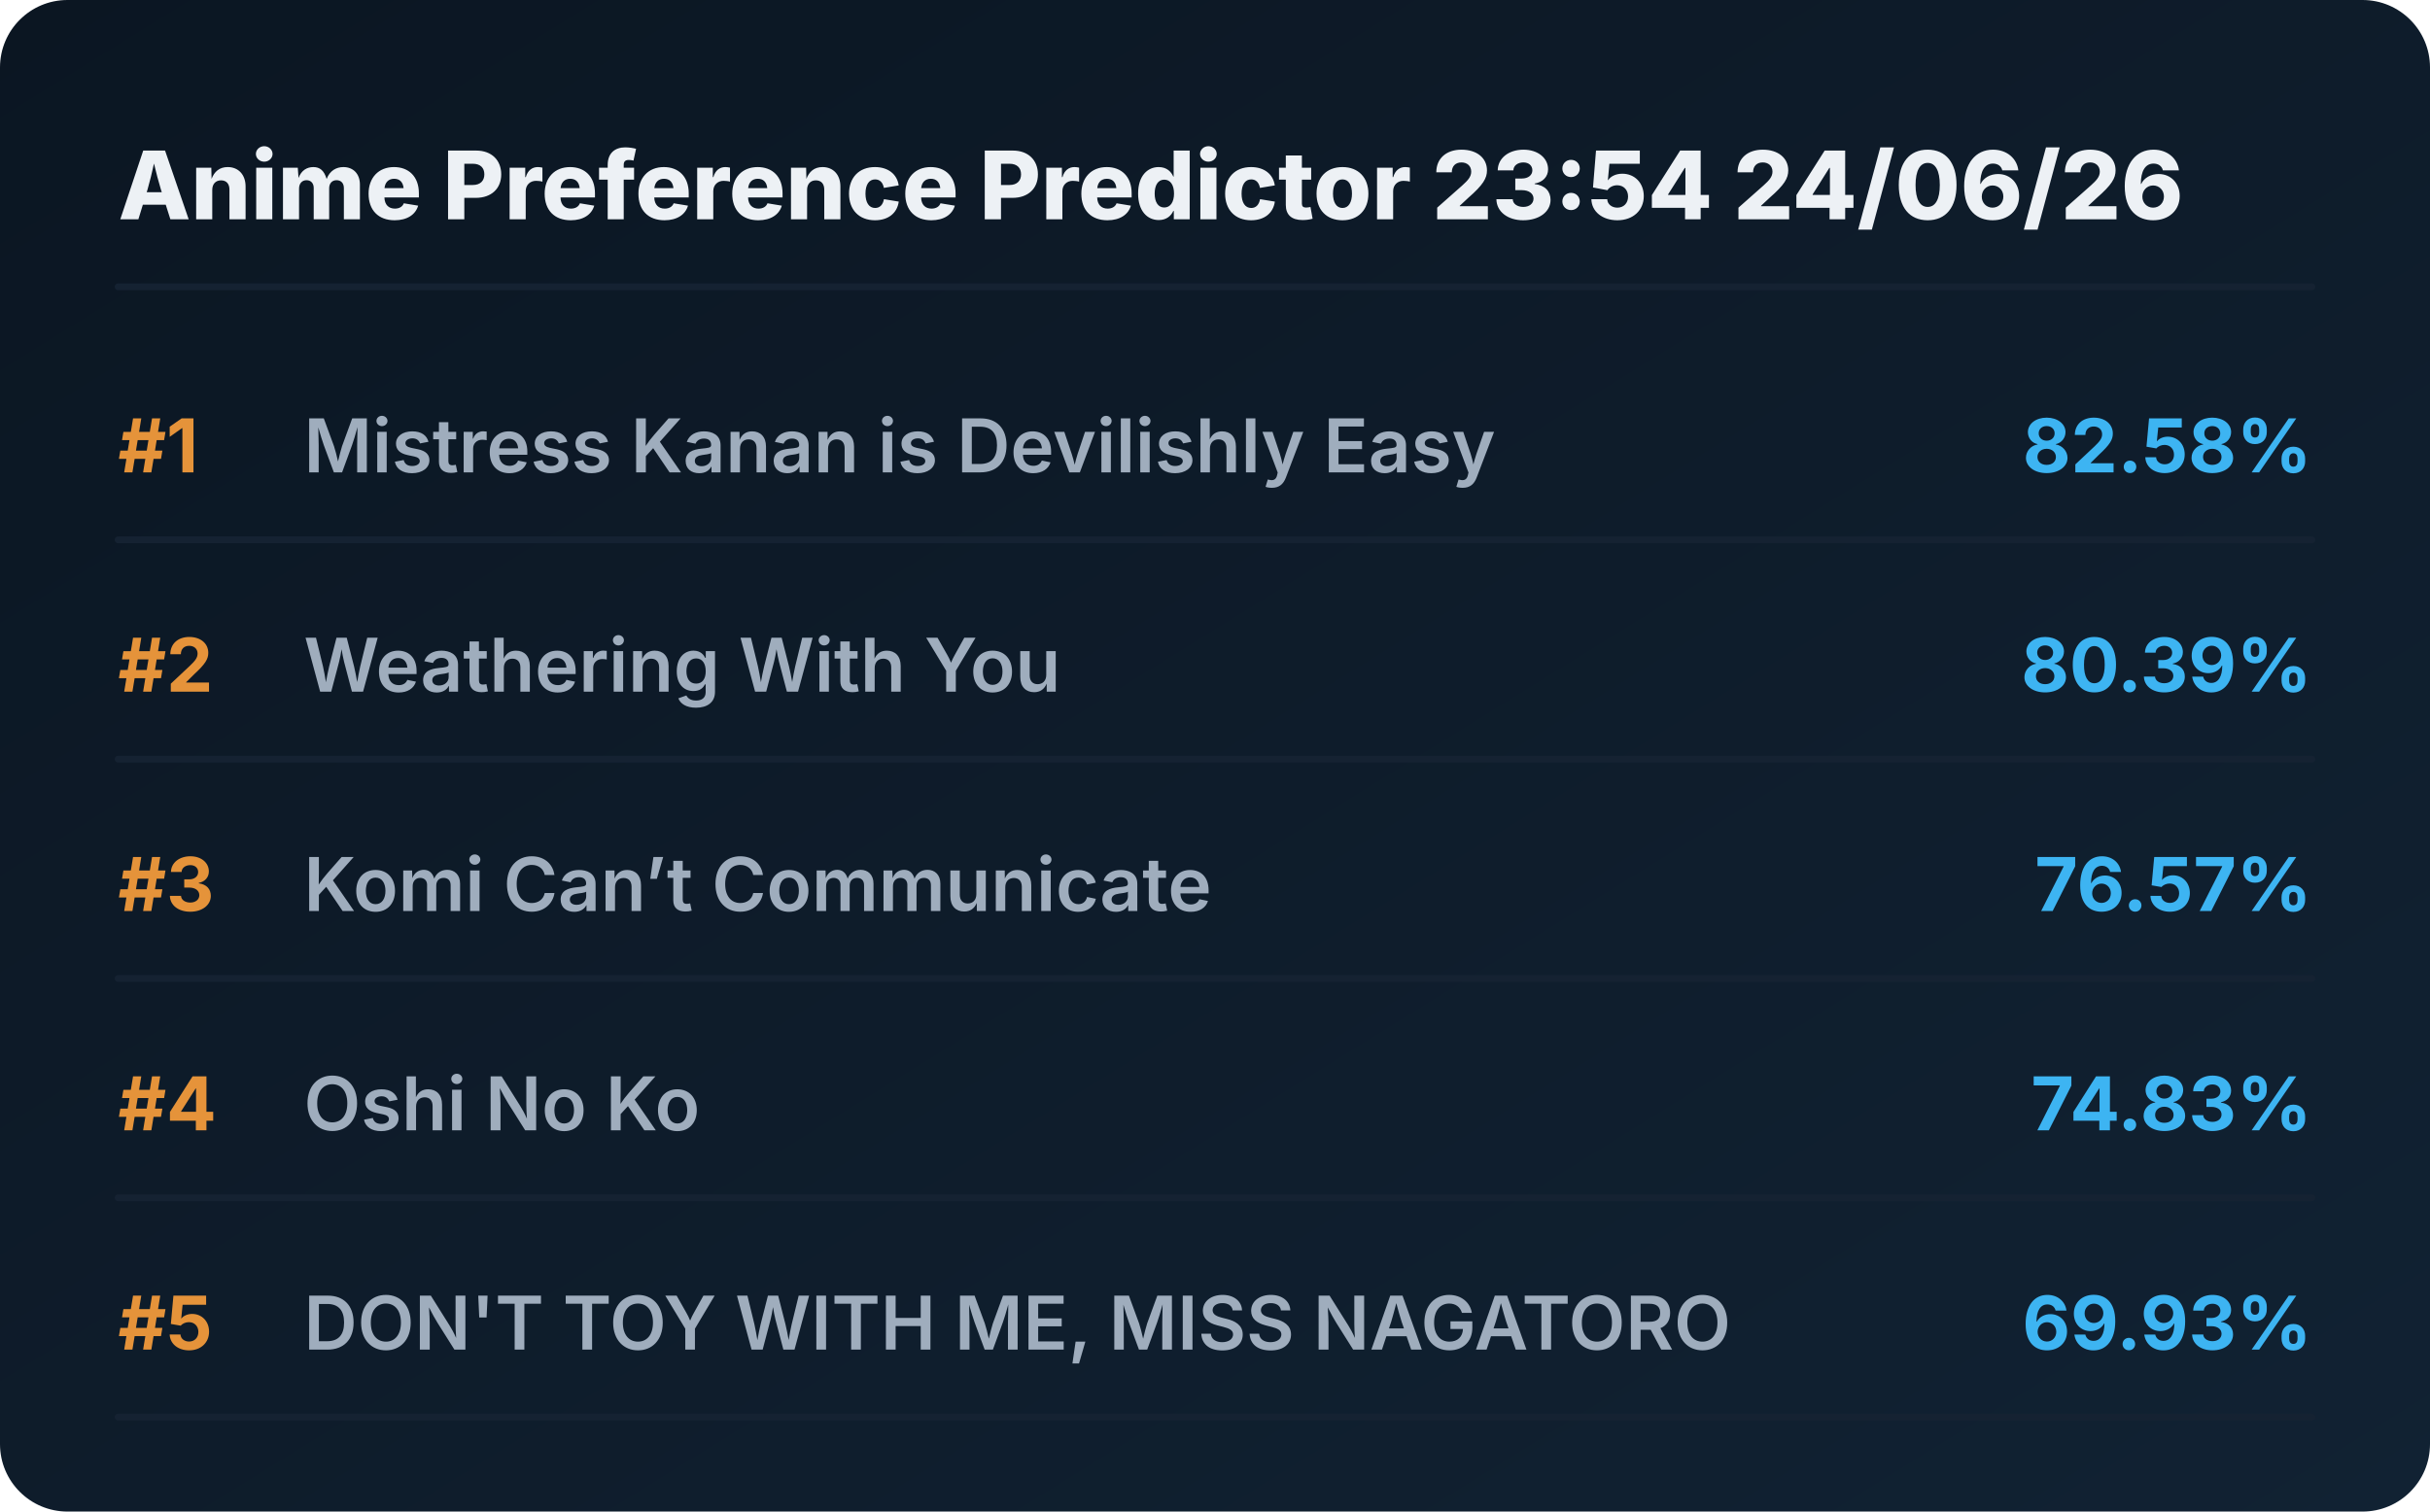
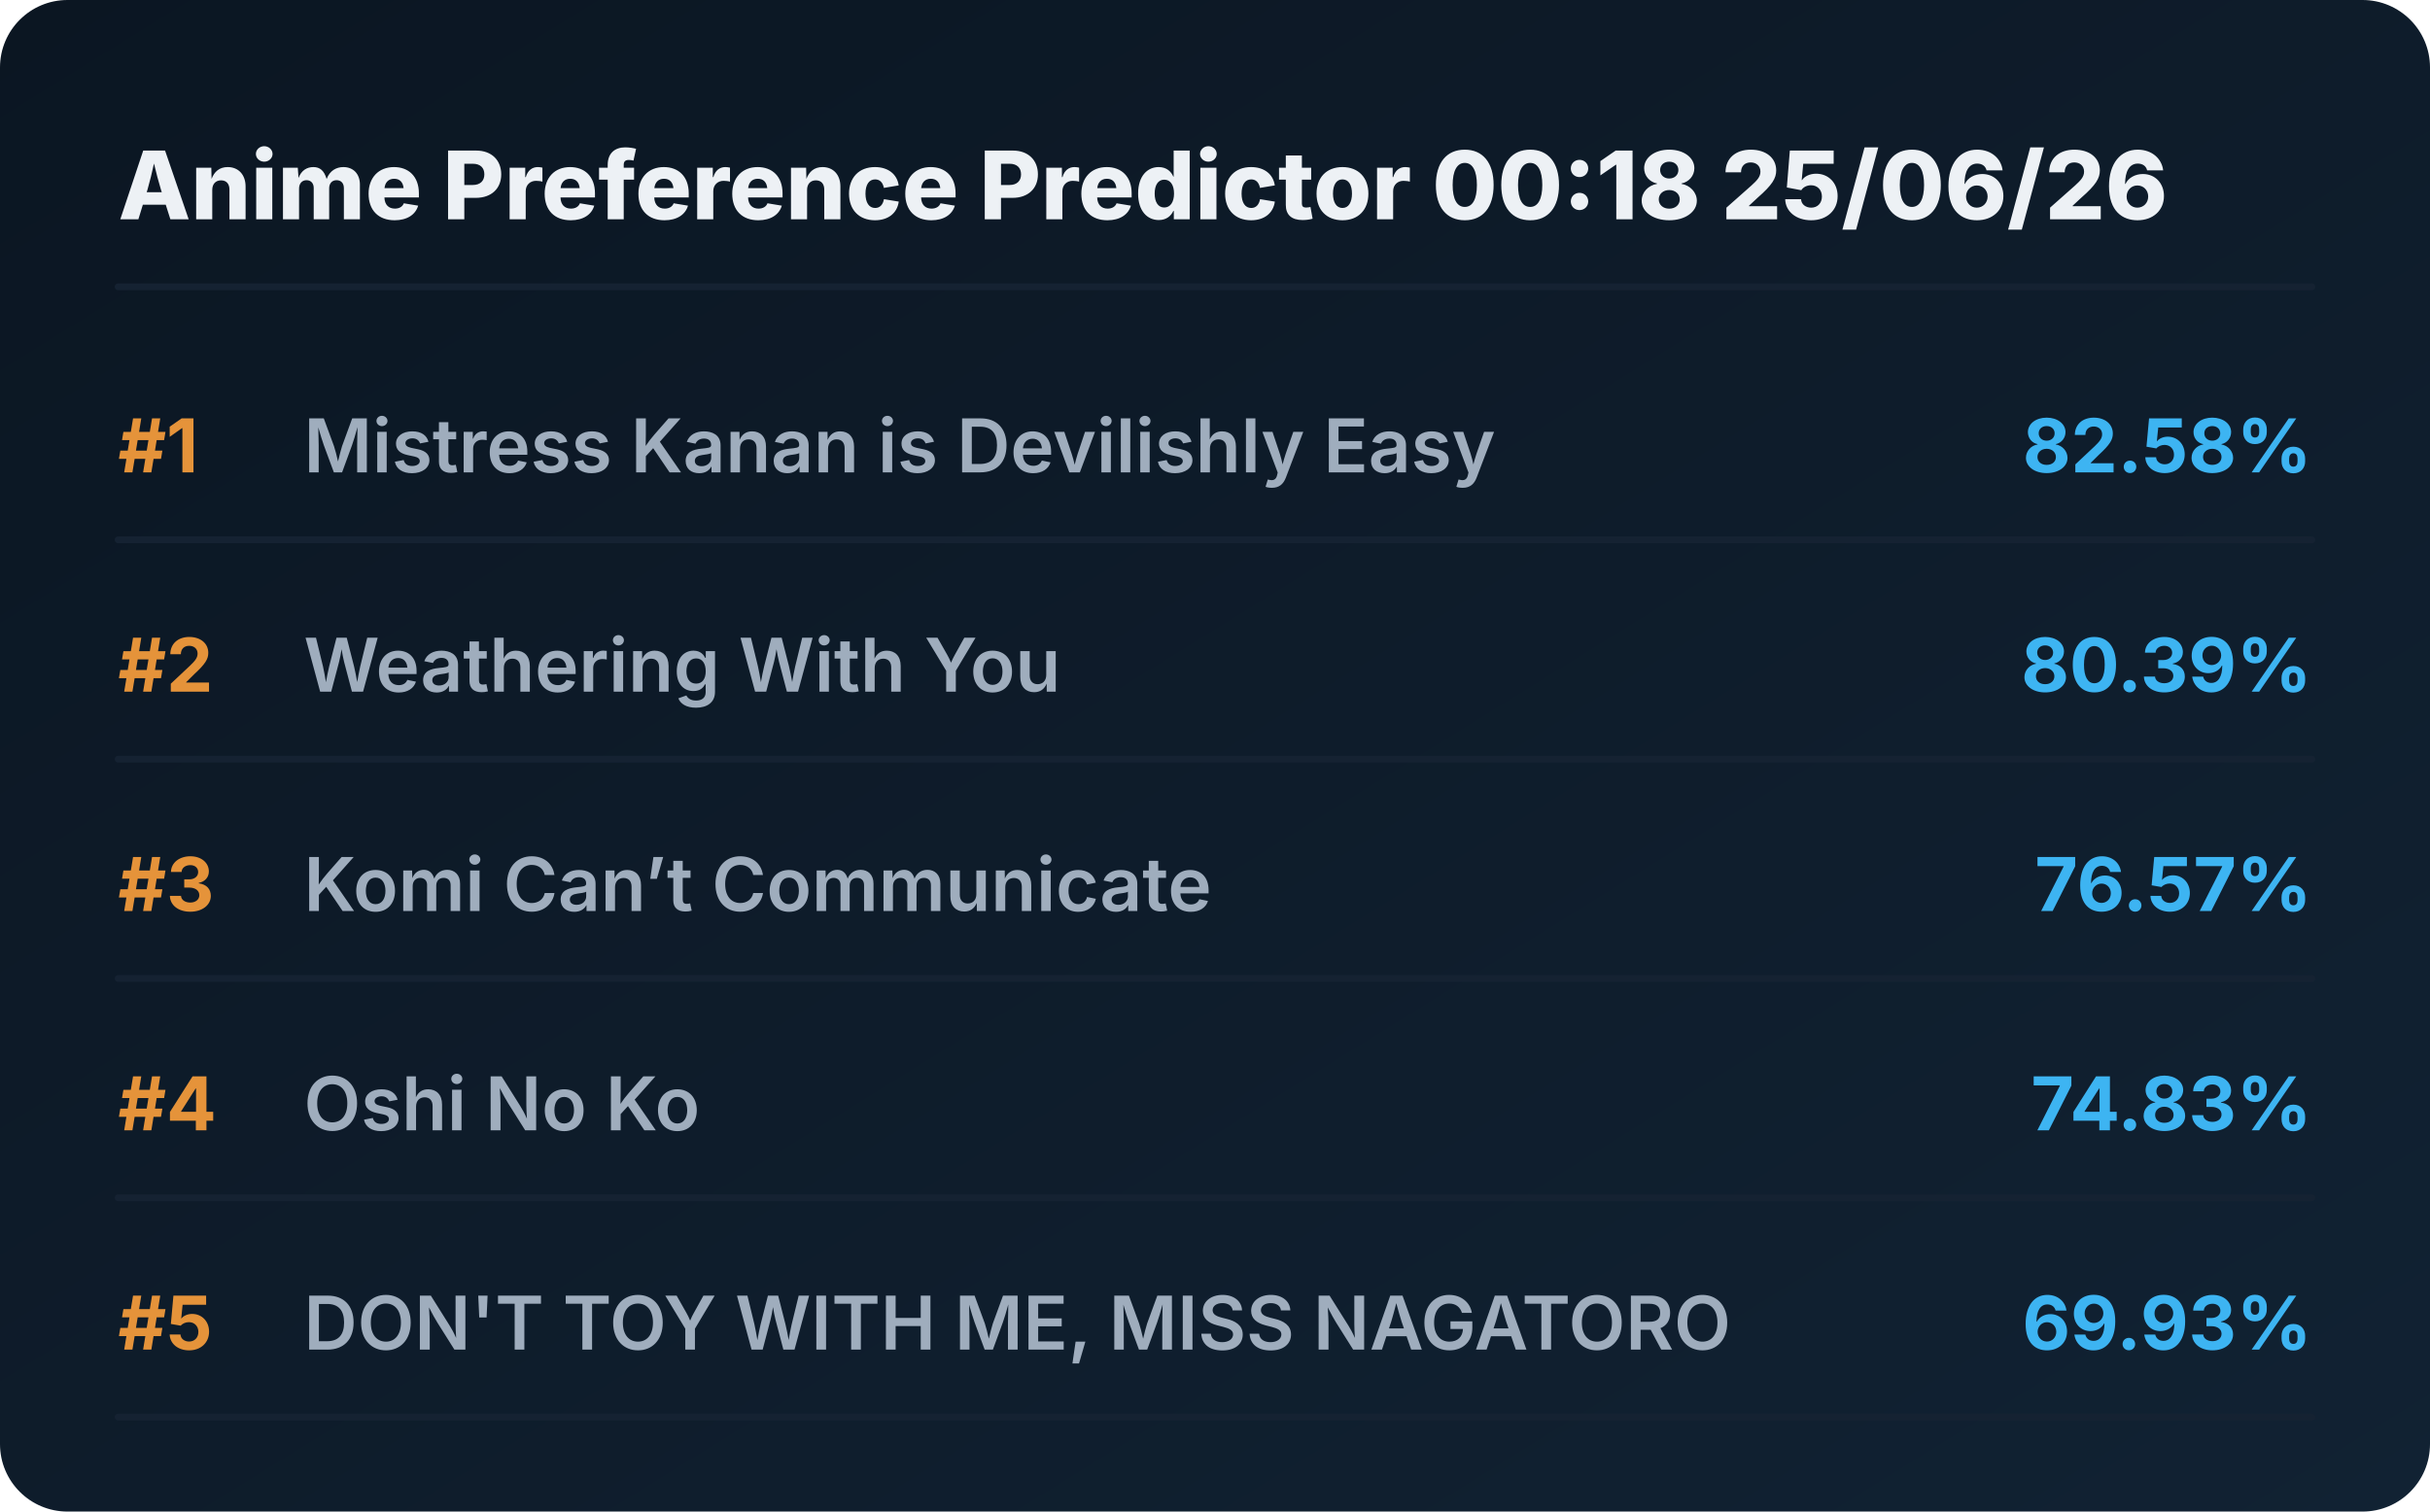
<svg xmlns="http://www.w3.org/2000/svg" viewBox="0 0 720 448" preserveAspectRatio="xMidYMid meet" style="width: 100%; height: auto; max-width: 720px;">
  <defs>
    <linearGradient id="boxGrad" x1="0%" y1="0%" x2="100%" y2="100%">
      <stop offset="0%" stop-color="#0b1622" />
      <stop offset="100%" stop-color="#112233" />
    </linearGradient>
    <clipPath id="titleClip">
      <rect x="90" y="0" width="510" height="100%" />
    </clipPath>
  </defs>
  <style>
    .bg { fill: url(#boxGrad); rx: 20px; }
    .header { font-family: 'Overpass', 'Inter', system-ui, sans-serif; font-weight: 800; font-size: 28px; fill: #edf1f5; }
    .rank { font-family: 'Overpass', 'Inter', system-ui, sans-serif; font-weight: 700; font-size: 22px; fill: #e5933a; }
    .title { font-family: 'Overpass', 'Inter', system-ui, sans-serif; font-weight: 600; font-size: 22px; fill: #9fadbd; }
    .score { font-family: 'Overpass', 'Inter', system-ui, sans-serif; font-weight: 700; font-size: 22px; fill: #3db4f2; }
    .line { stroke: #152232; stroke-width: 2; stroke-linecap: round; }
  </style>
  <rect class="bg" width="720" height="448" />
-   <text x="35" y="65" class="header">Anime Preference Predictor 23:54 24/06/26</text>
+   <text x="35" y="65" class="header">Anime Preference Predictor 00:18 25/06/26</text>
  <line x1="35" y1="85" x2="685" y2="85" class="line" />
  <g transform="translate(0, 0)">
    <text x="35" y="140" class="rank">#1</text>
    <text x="90" y="140" class="title">Mistress Kanan is Devilishly Easy</text>
    <text x="685" y="140" class="score" text-anchor="end">82.58%</text>
    <line x1="35" y1="160" x2="685" y2="160" class="line" />
  </g>
  <g transform="translate(0, 65)">
    <text x="35" y="140" class="rank">#2</text>
    <text x="90" y="140" class="title">Weathering With You</text>
    <text x="685" y="140" class="score" text-anchor="end">80.39%</text>
    <line x1="35" y1="160" x2="685" y2="160" class="line" />
  </g>
  <g transform="translate(0, 130)">
    <text x="35" y="140" class="rank">#3</text>
    <text x="90" y="140" class="title">Komi Can’t Communicate</text>
    <text x="685" y="140" class="score" text-anchor="end">76.57%</text>
    <line x1="35" y1="160" x2="685" y2="160" class="line" />
  </g>
  <g transform="translate(0, 195)">
    <text x="35" y="140" class="rank">#4</text>
    <text x="90" y="140" class="title">Oshi No Ko</text>
    <text x="685" y="140" class="score" text-anchor="end">74.83%</text>
    <line x1="35" y1="160" x2="685" y2="160" class="line" />
  </g>
  <g transform="translate(0, 260)">
    <text x="35" y="140" class="rank">#5</text>
    <text x="90" y="140" class="title">DON'T TOY WITH ME, MISS NAGATORO</text>
    <text x="685" y="140" class="score" text-anchor="end">69.93%</text>
    <line x1="35" y1="160" x2="685" y2="160" class="line" />
  </g>
</svg>
